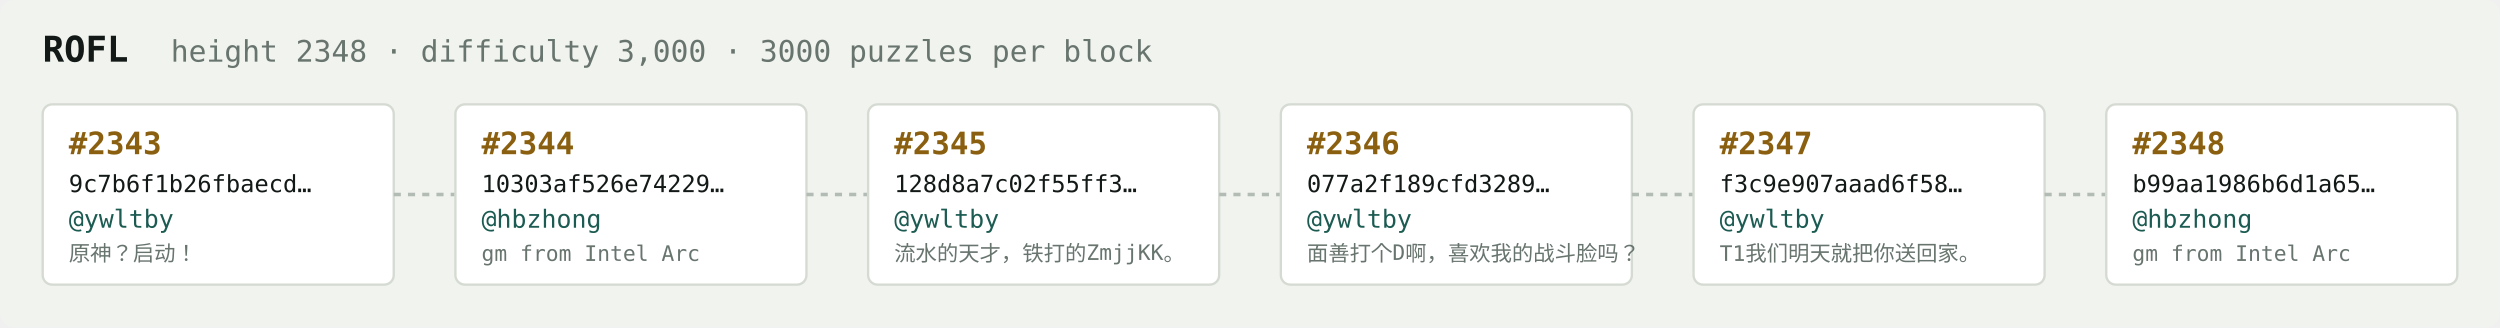
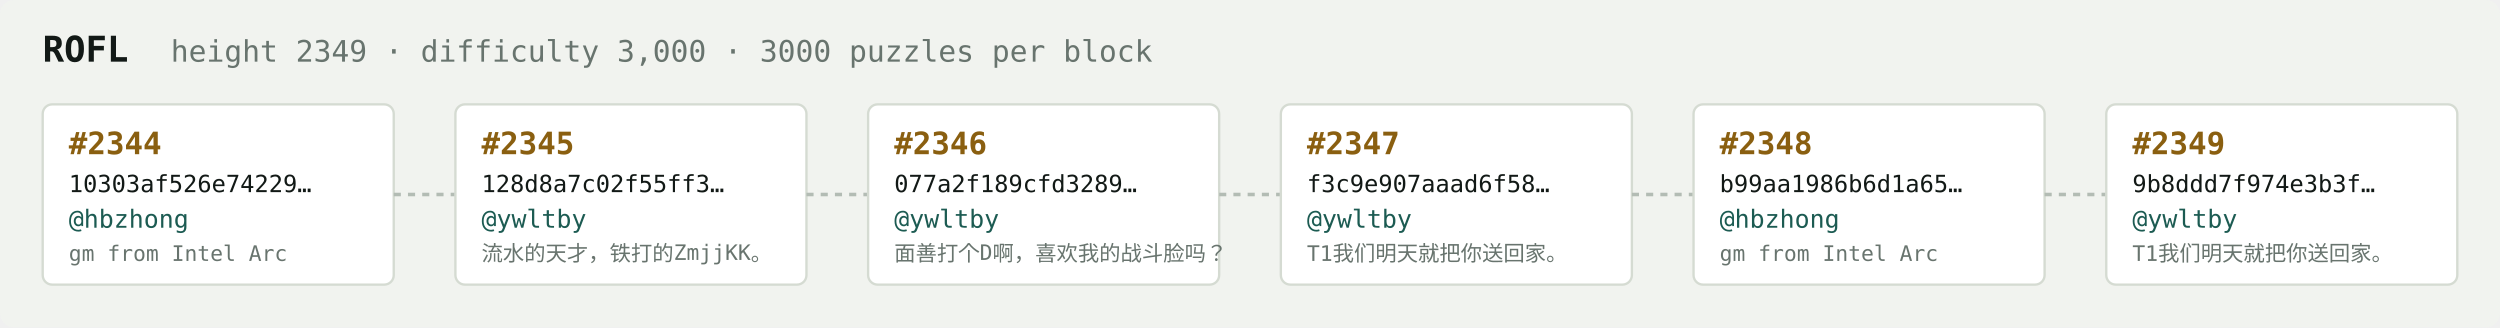
<svg xmlns="http://www.w3.org/2000/svg" width="1054" height="138" viewBox="0 0 1054 138" font-family="ui-monospace,SFMono-Regular,Menlo,monospace">
  <rect fill="#f1f3ef" width="1054" height="138" rx="6" />
  <text x="18" y="26" fill="#121916" font-size="15" font-weight="700">ROFL</text>
-   <text x="72" y="26" fill="#68746e" font-size="12.5">height 2348 · difficulty 3,000 · 3000 puzzles per block</text>
+   <text x="72" y="26" fill="#68746e" font-size="12.5">height 2349 · difficulty 3,000 · 3000 puzzles per block</text>
  <rect x="18" y="44" width="148" height="76" rx="4" fill="#ffffff" stroke="#d5dbd2" stroke-width="1" />
-   <text x="29" y="65" fill="#8a5f10" font-size="13" font-weight="700">#2343</text>
-   <text x="29" y="81" fill="#121916" font-size="10">9c7b6f1b26fbaecd…</text>
-   <text x="29" y="96" fill="#1c5b52" font-size="10.5">@ywltby</text>
-   <text x="29" y="110" fill="#68746e" font-size="9">原神？启动！</text>
+   <text x="29" y="65" fill="#8a5f10" font-size="13" font-weight="700">#2344</text>
+   <text x="29" y="81" fill="#121916" font-size="10">10303af526e74229…</text>
+   <text x="29" y="96" fill="#1c5b52" font-size="10.5">@hbzhong</text>
+   <text x="29" y="110" fill="#68746e" font-size="9">gm from Intel Arc</text>
  <line x1="166" y1="82.0" x2="192" y2="82.0" stroke="#b3bcb4" stroke-width="1.5" stroke-dasharray="3 3" />
  <rect x="192" y="44" width="148" height="76" rx="4" fill="#ffffff" stroke="#d5dbd2" stroke-width="1" />
-   <text x="203" y="65" fill="#8a5f10" font-size="13" font-weight="700">#2344</text>
-   <text x="203" y="81" fill="#121916" font-size="10">10303af526e74229…</text>
-   <text x="203" y="96" fill="#1c5b52" font-size="10.5">@hbzhong</text>
-   <text x="203" y="110" fill="#68746e" font-size="9">gm from Intel Arc</text>
+   <text x="203" y="65" fill="#8a5f10" font-size="13" font-weight="700">#2345</text>
+   <text x="203" y="81" fill="#121916" font-size="10">128d8a7c02f55ff3…</text>
+   <text x="203" y="96" fill="#1c5b52" font-size="10.5">@ywltby</text>
+   <text x="203" y="110" fill="#68746e" font-size="9">流水的天才，铁打的ZmjjKK。</text>
  <line x1="340" y1="82.0" x2="366" y2="82.0" stroke="#b3bcb4" stroke-width="1.5" stroke-dasharray="3 3" />
  <rect x="366" y="44" width="148" height="76" rx="4" fill="#ffffff" stroke="#d5dbd2" stroke-width="1" />
-   <text x="377" y="65" fill="#8a5f10" font-size="13" font-weight="700">#2345</text>
-   <text x="377" y="81" fill="#121916" font-size="10">128d8a7c02f55ff3…</text>
+   <text x="377" y="65" fill="#8a5f10" font-size="13" font-weight="700">#2346</text>
+   <text x="377" y="81" fill="#121916" font-size="10">077a2f189cfd3289…</text>
  <text x="377" y="96" fill="#1c5b52" font-size="10.5">@ywltby</text>
-   <text x="377" y="110" fill="#68746e" font-size="9">流水的天才，铁打的ZmjjKK。</text>
+   <text x="377" y="110" fill="#68746e" font-size="9">面善打个D啊，喜欢我的战斗脸吗？</text>
  <line x1="514" y1="82.0" x2="540" y2="82.0" stroke="#b3bcb4" stroke-width="1.5" stroke-dasharray="3 3" />
  <rect x="540" y="44" width="148" height="76" rx="4" fill="#ffffff" stroke="#d5dbd2" stroke-width="1" />
-   <text x="551" y="65" fill="#8a5f10" font-size="13" font-weight="700">#2346</text>
-   <text x="551" y="81" fill="#121916" font-size="10">077a2f189cfd3289…</text>
+   <text x="551" y="65" fill="#8a5f10" font-size="13" font-weight="700">#2347</text>
+   <text x="551" y="81" fill="#121916" font-size="10">f3c9e907aaad6f58…</text>
  <text x="551" y="96" fill="#1c5b52" font-size="10.5">@ywltby</text>
-   <text x="551" y="110" fill="#68746e" font-size="9">面善打个D啊，喜欢我的战斗脸吗？</text>
+   <text x="551" y="110" fill="#68746e" font-size="9">T1我们明天就把你送回家。</text>
  <line x1="688" y1="82.0" x2="714" y2="82.0" stroke="#b3bcb4" stroke-width="1.5" stroke-dasharray="3 3" />
  <rect x="714" y="44" width="148" height="76" rx="4" fill="#ffffff" stroke="#d5dbd2" stroke-width="1" />
-   <text x="725" y="65" fill="#8a5f10" font-size="13" font-weight="700">#2347</text>
-   <text x="725" y="81" fill="#121916" font-size="10">f3c9e907aaad6f58…</text>
-   <text x="725" y="96" fill="#1c5b52" font-size="10.5">@ywltby</text>
-   <text x="725" y="110" fill="#68746e" font-size="9">T1我们明天就把你送回家。</text>
+   <text x="725" y="65" fill="#8a5f10" font-size="13" font-weight="700">#2348</text>
+   <text x="725" y="81" fill="#121916" font-size="10">b99aa1986b6d1a65…</text>
+   <text x="725" y="96" fill="#1c5b52" font-size="10.5">@hbzhong</text>
+   <text x="725" y="110" fill="#68746e" font-size="9">gm from Intel Arc</text>
  <line x1="862" y1="82.0" x2="888" y2="82.0" stroke="#b3bcb4" stroke-width="1.5" stroke-dasharray="3 3" />
  <rect x="888" y="44" width="148" height="76" rx="4" fill="#ffffff" stroke="#d5dbd2" stroke-width="1" />
-   <text x="899" y="65" fill="#8a5f10" font-size="13" font-weight="700">#2348</text>
-   <text x="899" y="81" fill="#121916" font-size="10">b99aa1986b6d1a65…</text>
-   <text x="899" y="96" fill="#1c5b52" font-size="10.5">@hbzhong</text>
-   <text x="899" y="110" fill="#68746e" font-size="9">gm from Intel Arc</text>
+   <text x="899" y="65" fill="#8a5f10" font-size="13" font-weight="700">#2349</text>
+   <text x="899" y="81" fill="#121916" font-size="10">9b8ddd7f974e3b3f…</text>
+   <text x="899" y="96" fill="#1c5b52" font-size="10.5">@ywltby</text>
+   <text x="899" y="110" fill="#68746e" font-size="9">T1我们明天就把你送回家。</text>
</svg>
